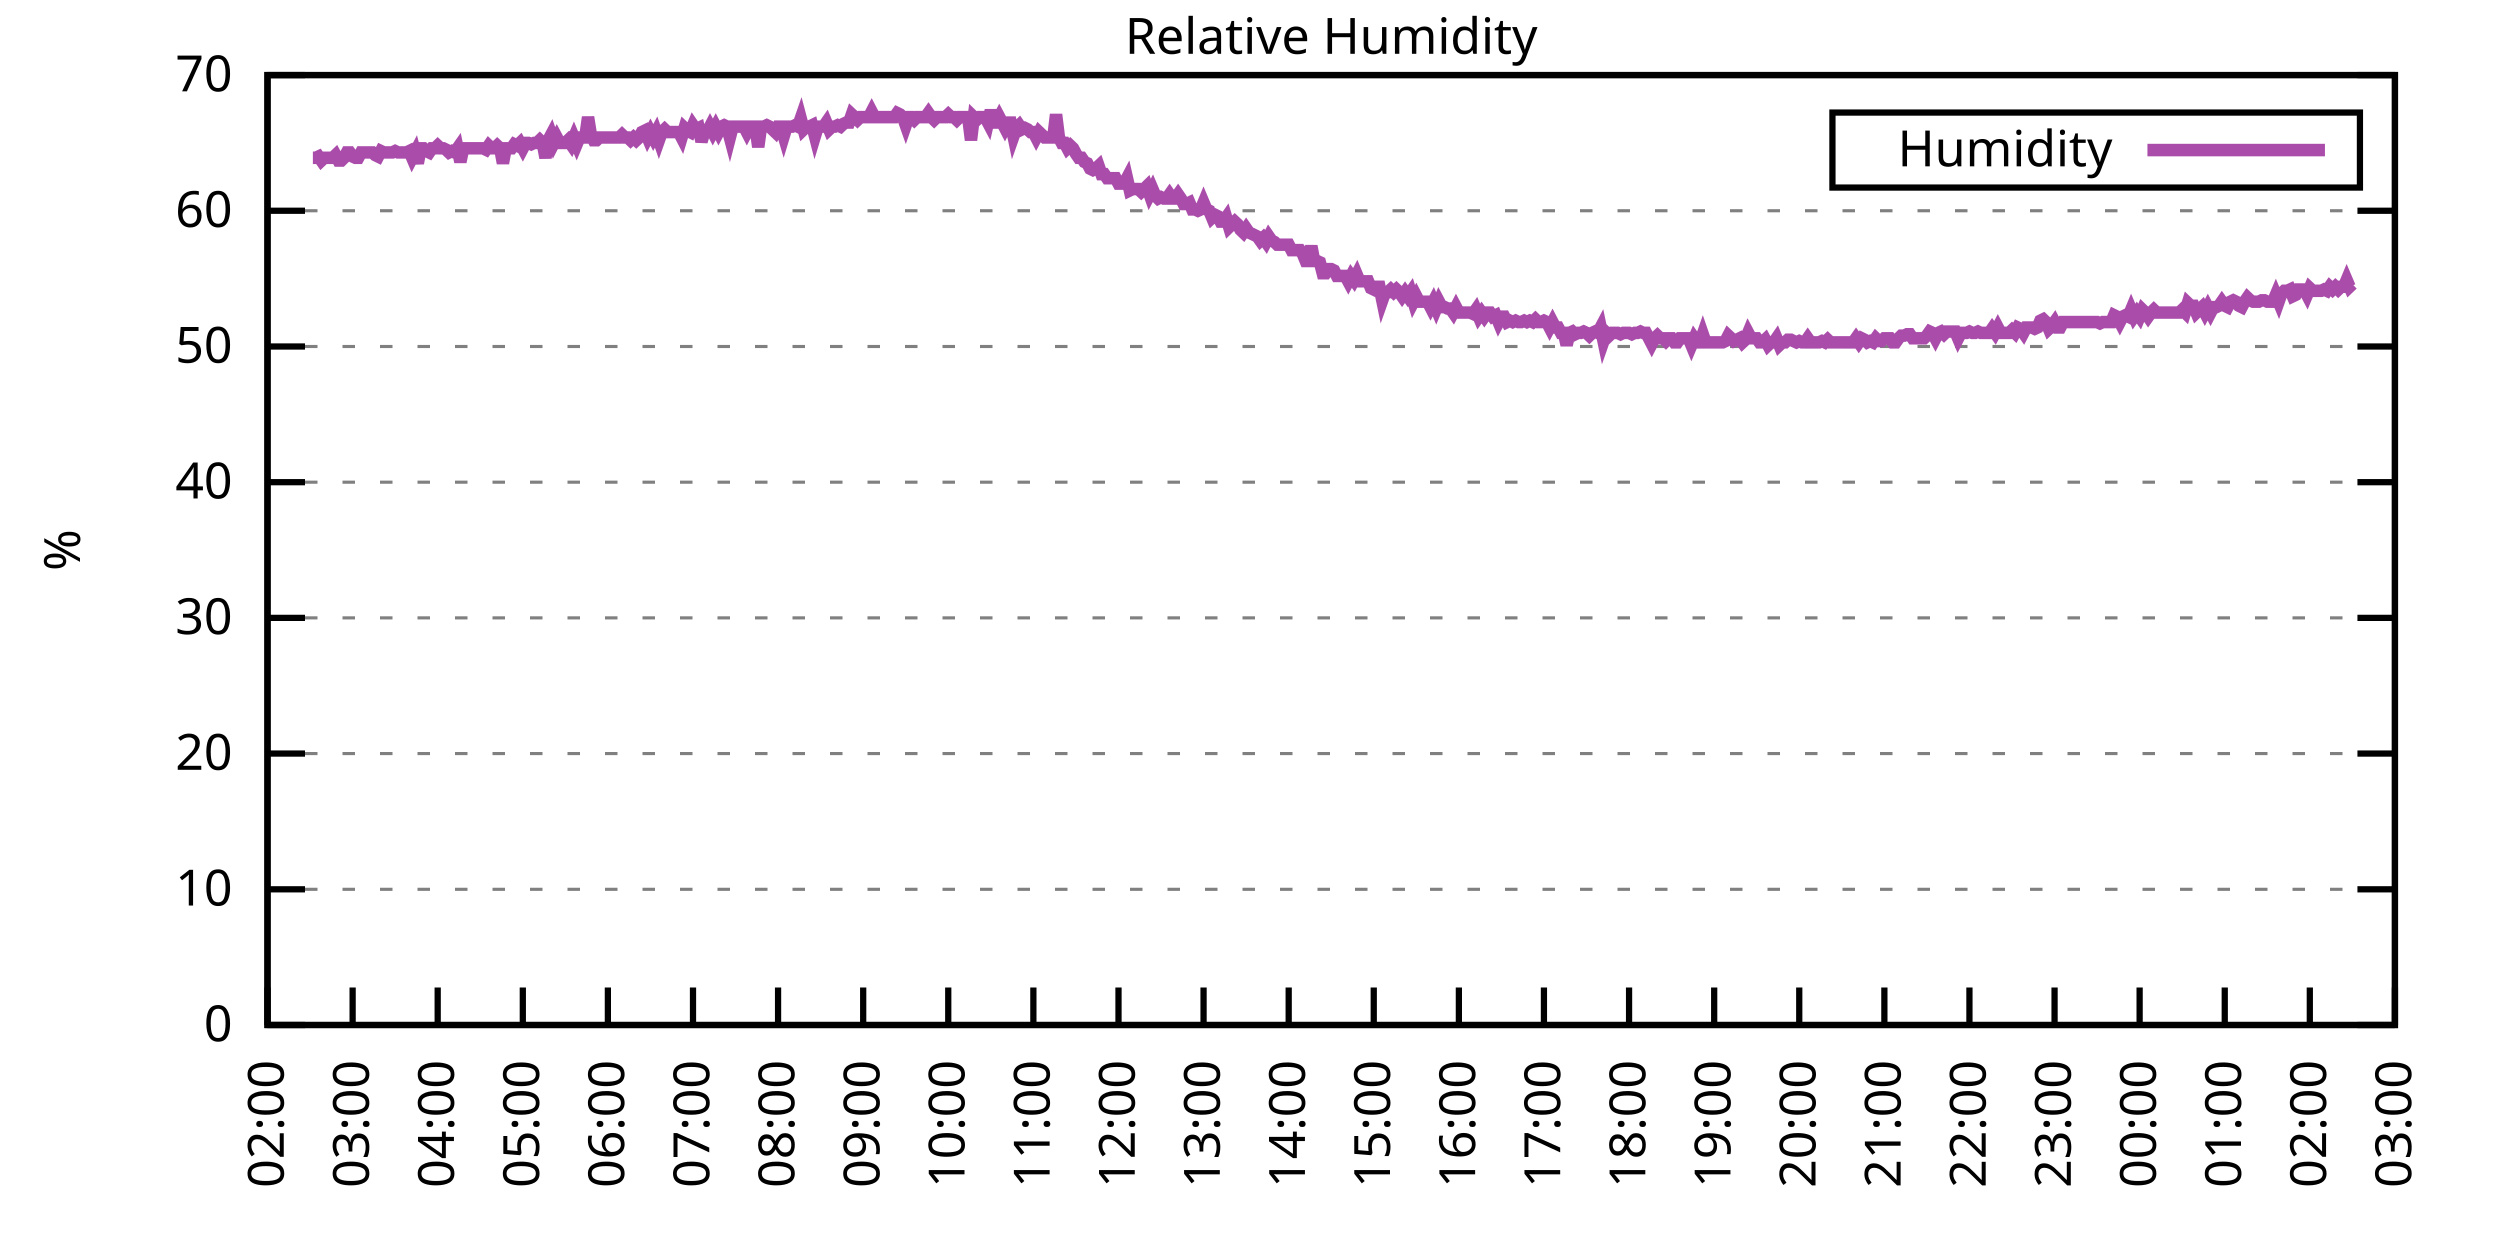
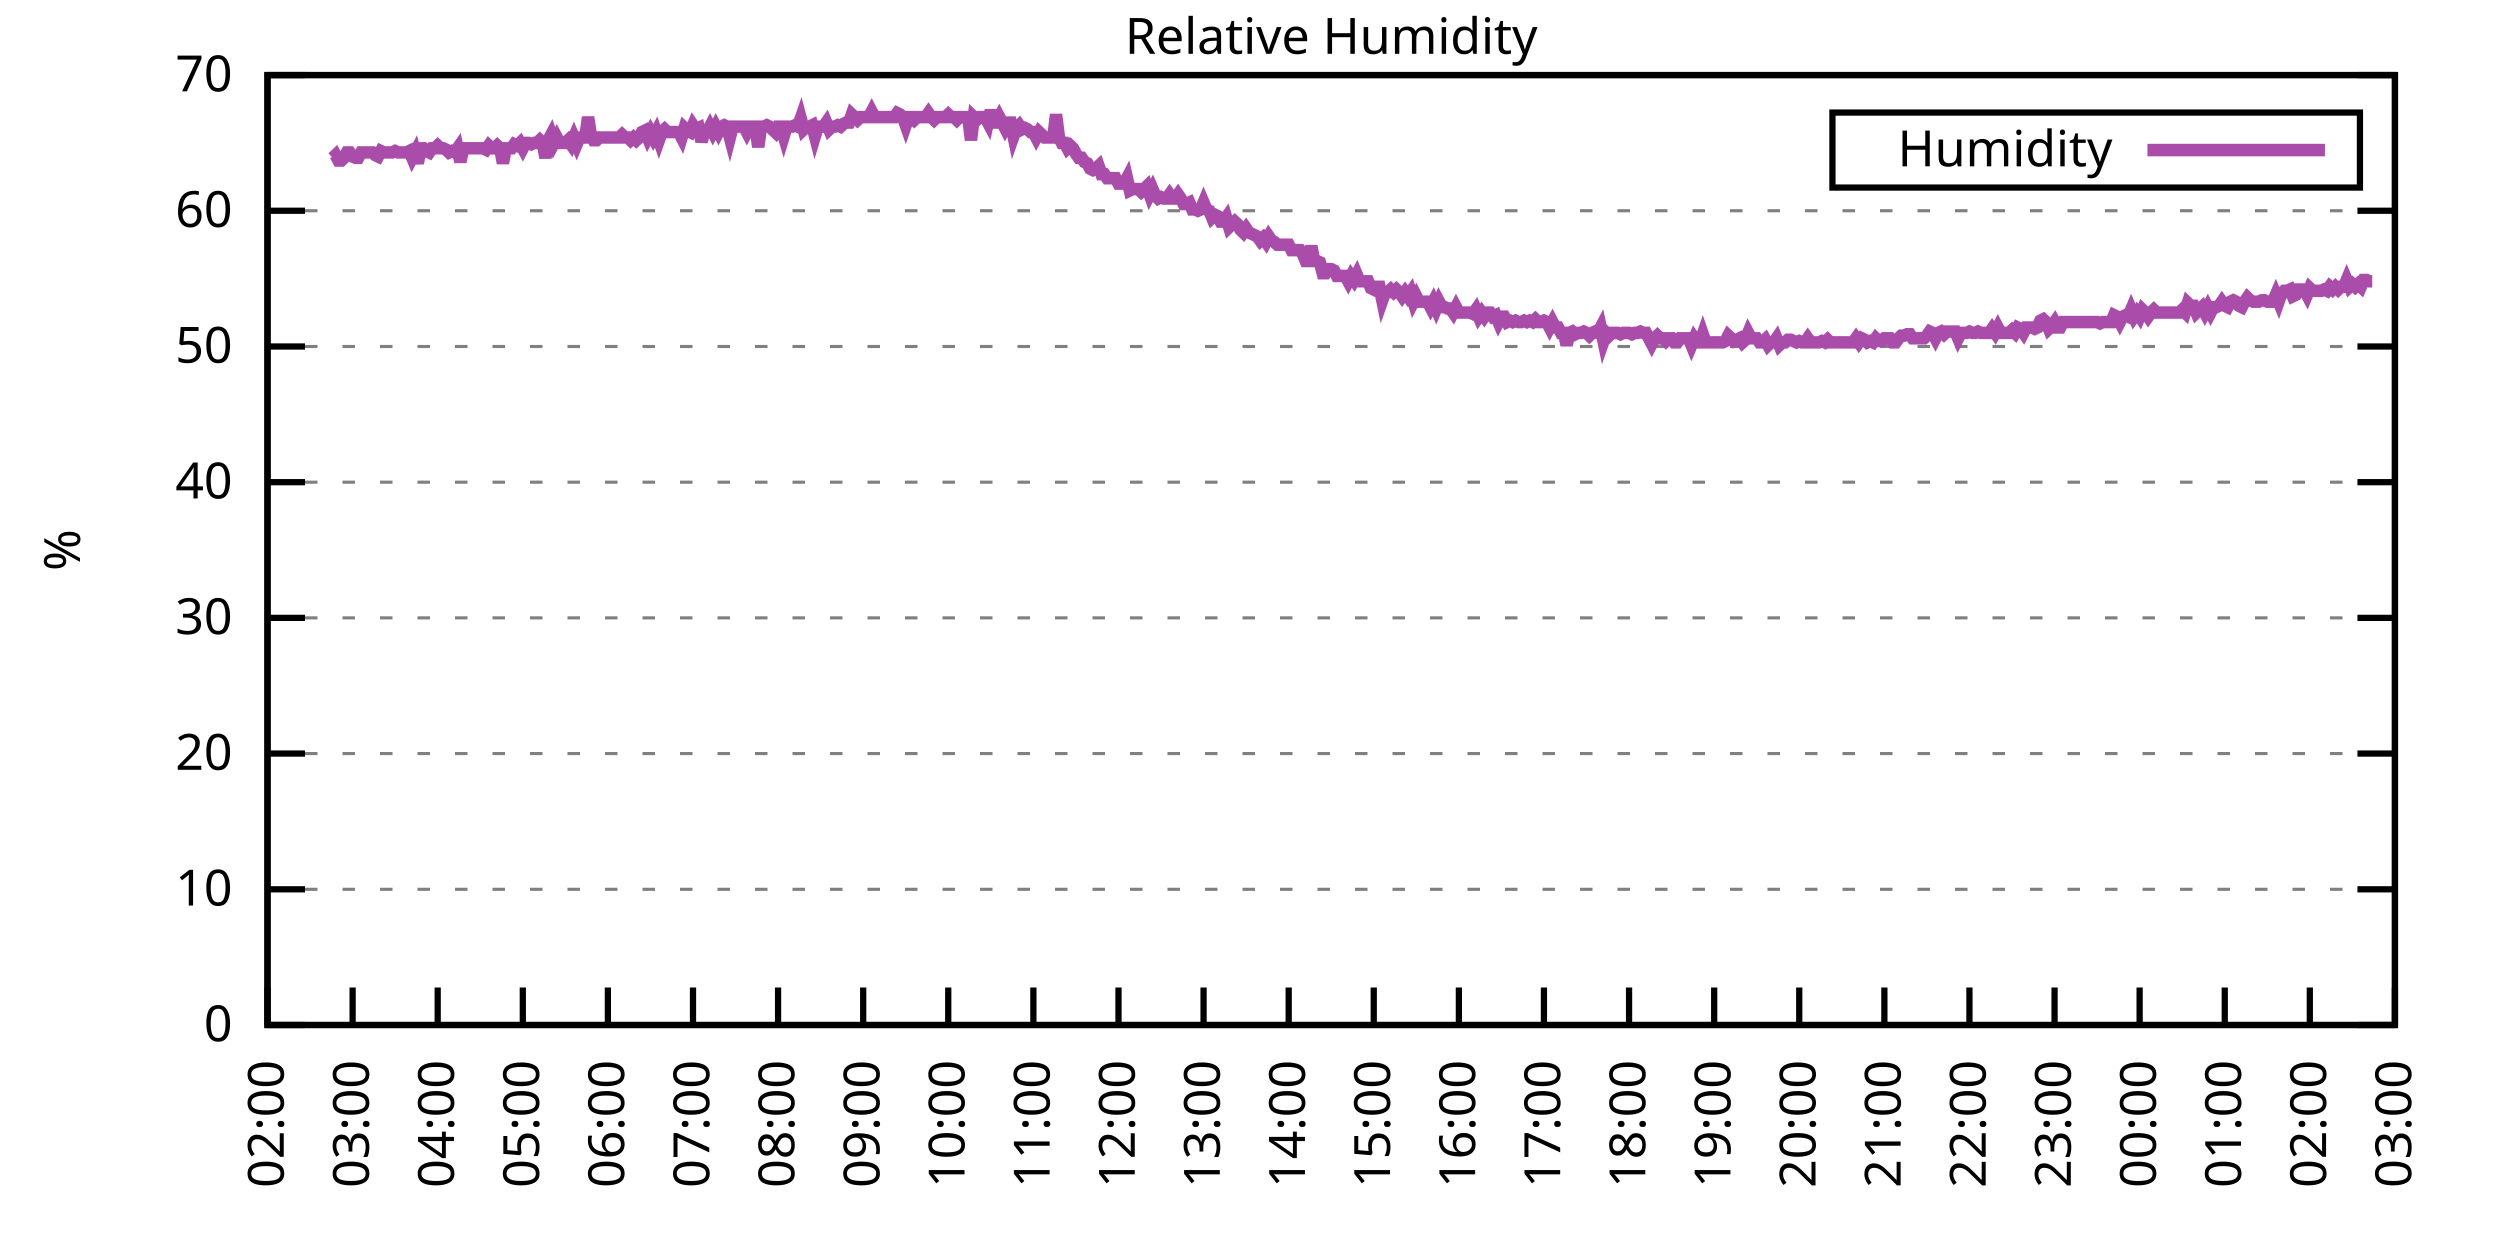
<svg xmlns="http://www.w3.org/2000/svg" xmlns:xlink="http://www.w3.org/1999/xlink" width="400" height="200" viewBox="0 0 400 200">
  <g id="gnuplot_canvas">
    <rect x="0" y="0" width="400" height="200" fill="none" />
    <defs>
      <circle id="gpDot" r="0.5" stroke-width="0.5" stroke="currentColor" />
      <path id="gpPt0" stroke-width="0.333" stroke="currentColor" d="M-1,0 h2 M0,-1 v2" />
      <path id="gpPt1" stroke-width="0.333" stroke="currentColor" d="M-1,-1 L1,1 M1,-1 L-1,1" />
      <path id="gpPt2" stroke-width="0.333" stroke="currentColor" d="M-1,0 L1,0 M0,-1 L0,1 M-1,-1 L1,1 M-1,1 L1,-1" />
      <rect id="gpPt3" stroke-width="0.333" stroke="currentColor" x="-1" y="-1" width="2" height="2" />
      <rect id="gpPt4" stroke-width="0.333" stroke="currentColor" fill="currentColor" x="-1" y="-1" width="2" height="2" />
      <circle id="gpPt5" stroke-width="0.333" stroke="currentColor" cx="0" cy="0" r="1" />
      <use xlink:href="#gpPt5" id="gpPt6" fill="currentColor" stroke="none" />
      <path id="gpPt7" stroke-width="0.333" stroke="currentColor" d="M0,-1.33 L-1.33,0.67 L1.33,0.67 z" />
      <use xlink:href="#gpPt7" id="gpPt8" fill="currentColor" stroke="none" />
      <use xlink:href="#gpPt7" id="gpPt9" stroke="currentColor" transform="rotate(180)" />
      <use xlink:href="#gpPt9" id="gpPt10" fill="currentColor" stroke="none" />
      <use xlink:href="#gpPt3" id="gpPt11" stroke="currentColor" transform="rotate(45)" />
      <use xlink:href="#gpPt11" id="gpPt12" fill="currentColor" stroke="none" />
      <path id="gpPt13" stroke-width="0.333" stroke="currentColor" d="M0,1.330 L1.265,0.411 L0.782,-1.067 L-0.782,-1.076 L-1.265,0.411 z" />
      <use xlink:href="#gpPt13" id="gpPt14" fill="currentColor" stroke="none" />
      <filter id="textbox" filterUnits="objectBoundingBox" x="0" y="0" height="1" width="1">
        <feFlood flood-color="white" flood-opacity="1" result="bgnd" />
        <feComposite in="SourceGraphic" in2="bgnd" operator="atop" />
      </filter>
      <filter id="greybox" filterUnits="objectBoundingBox" x="0" y="0" height="1" width="1">
        <feFlood flood-color="lightgrey" flood-opacity="1" result="grey" />
        <feComposite in="SourceGraphic" in2="grey" operator="atop" />
      </filter>
    </defs>
    <g fill="none" color="white" stroke="currentColor" stroke-width="1.00" stroke-linecap="butt" stroke-linejoin="miter">
</g>
    <g fill="none" color="black" stroke="currentColor" stroke-width="1.00" stroke-linecap="butt" stroke-linejoin="miter">
      <g stroke="none" shape-rendering="crispEdges">
        <polygon fill="rgb(255, 255, 255)" points="42.80,164.00 383.18,164.00 383.18,12.02 42.80,12.02 " />
      </g>
    </g>
    <g fill="none" color="black" stroke="currentColor" stroke-width="1.00" stroke-linecap="butt" stroke-linejoin="miter">
</g>
    <g fill="none" color="black" stroke="black" stroke-width="0.50" stroke-linecap="butt" stroke-linejoin="miter">
</g>
    <g fill="none" color="gray" stroke="currentColor" stroke-width="0.50" stroke-linecap="butt" stroke-linejoin="miter">
      <path stroke="gray" stroke-dasharray="2,4" class="gridline" d="M42.80,164.00 L383.19,164.00  " />
    </g>
    <g fill="none" color="gray" stroke="gray" stroke-width="1.00" stroke-linecap="butt" stroke-linejoin="miter">
</g>
    <g fill="none" color="black" stroke="currentColor" stroke-width="1.00" stroke-linecap="butt" stroke-linejoin="miter">
      <path stroke="black" d="M42.80,164.00 L48.80,164.00 M383.19,164.00 L377.19,164.00  " />
      <g transform="translate(37.20,166.60)" stroke="none" fill="black" font-family="Sans" font-size="8.00" text-anchor="end">
        <text>
          <tspan font-family="Sans"> 0</tspan>
        </text>
      </g>
    </g>
    <g fill="none" color="black" stroke="currentColor" stroke-width="1.00" stroke-linecap="butt" stroke-linejoin="miter">
</g>
    <g fill="none" color="black" stroke="black" stroke-width="0.50" stroke-linecap="butt" stroke-linejoin="miter">
</g>
    <g fill="none" color="gray" stroke="currentColor" stroke-width="0.50" stroke-linecap="butt" stroke-linejoin="miter">
      <path stroke="gray" stroke-dasharray="2,4" class="gridline" d="M42.80,142.29 L383.19,142.29  " />
    </g>
    <g fill="none" color="gray" stroke="gray" stroke-width="1.00" stroke-linecap="butt" stroke-linejoin="miter">
</g>
    <g fill="none" color="black" stroke="currentColor" stroke-width="1.00" stroke-linecap="butt" stroke-linejoin="miter">
      <path stroke="black" d="M42.80,142.29 L48.80,142.29 M383.19,142.29 L377.19,142.29  " />
      <g transform="translate(37.20,144.89)" stroke="none" fill="black" font-family="Sans" font-size="8.00" text-anchor="end">
        <text>
          <tspan font-family="Sans"> 10</tspan>
        </text>
      </g>
    </g>
    <g fill="none" color="black" stroke="currentColor" stroke-width="1.00" stroke-linecap="butt" stroke-linejoin="miter">
</g>
    <g fill="none" color="black" stroke="black" stroke-width="0.50" stroke-linecap="butt" stroke-linejoin="miter">
</g>
    <g fill="none" color="gray" stroke="currentColor" stroke-width="0.50" stroke-linecap="butt" stroke-linejoin="miter">
      <path stroke="gray" stroke-dasharray="2,4" class="gridline" d="M42.80,120.57 L383.19,120.57  " />
    </g>
    <g fill="none" color="gray" stroke="gray" stroke-width="1.00" stroke-linecap="butt" stroke-linejoin="miter">
</g>
    <g fill="none" color="black" stroke="currentColor" stroke-width="1.00" stroke-linecap="butt" stroke-linejoin="miter">
      <path stroke="black" d="M42.80,120.57 L48.80,120.57 M383.19,120.57 L377.19,120.57  " />
      <g transform="translate(37.20,123.17)" stroke="none" fill="black" font-family="Sans" font-size="8.00" text-anchor="end">
        <text>
          <tspan font-family="Sans"> 20</tspan>
        </text>
      </g>
    </g>
    <g fill="none" color="black" stroke="currentColor" stroke-width="1.00" stroke-linecap="butt" stroke-linejoin="miter">
</g>
    <g fill="none" color="black" stroke="black" stroke-width="0.50" stroke-linecap="butt" stroke-linejoin="miter">
</g>
    <g fill="none" color="gray" stroke="currentColor" stroke-width="0.50" stroke-linecap="butt" stroke-linejoin="miter">
      <path stroke="gray" stroke-dasharray="2,4" class="gridline" d="M42.80,98.86 L383.19,98.86  " />
    </g>
    <g fill="none" color="gray" stroke="gray" stroke-width="1.00" stroke-linecap="butt" stroke-linejoin="miter">
</g>
    <g fill="none" color="black" stroke="currentColor" stroke-width="1.00" stroke-linecap="butt" stroke-linejoin="miter">
      <path stroke="black" d="M42.80,98.86 L48.80,98.86 M383.19,98.86 L377.19,98.86  " />
      <g transform="translate(37.20,101.46)" stroke="none" fill="black" font-family="Sans" font-size="8.00" text-anchor="end">
        <text>
          <tspan font-family="Sans"> 30</tspan>
        </text>
      </g>
    </g>
    <g fill="none" color="black" stroke="currentColor" stroke-width="1.00" stroke-linecap="butt" stroke-linejoin="miter">
</g>
    <g fill="none" color="black" stroke="black" stroke-width="0.50" stroke-linecap="butt" stroke-linejoin="miter">
</g>
    <g fill="none" color="gray" stroke="currentColor" stroke-width="0.50" stroke-linecap="butt" stroke-linejoin="miter">
      <path stroke="gray" stroke-dasharray="2,4" class="gridline" d="M42.80,77.15 L383.19,77.15  " />
    </g>
    <g fill="none" color="gray" stroke="gray" stroke-width="1.00" stroke-linecap="butt" stroke-linejoin="miter">
</g>
    <g fill="none" color="black" stroke="currentColor" stroke-width="1.00" stroke-linecap="butt" stroke-linejoin="miter">
      <path stroke="black" d="M42.80,77.15 L48.80,77.15 M383.19,77.15 L377.19,77.15  " />
      <g transform="translate(37.20,79.75)" stroke="none" fill="black" font-family="Sans" font-size="8.00" text-anchor="end">
        <text>
          <tspan font-family="Sans"> 40</tspan>
        </text>
      </g>
    </g>
    <g fill="none" color="black" stroke="currentColor" stroke-width="1.00" stroke-linecap="butt" stroke-linejoin="miter">
</g>
    <g fill="none" color="black" stroke="black" stroke-width="0.50" stroke-linecap="butt" stroke-linejoin="miter">
</g>
    <g fill="none" color="gray" stroke="currentColor" stroke-width="0.50" stroke-linecap="butt" stroke-linejoin="miter">
      <path stroke="gray" stroke-dasharray="2,4" class="gridline" d="M42.80,55.44 L383.19,55.44  " />
    </g>
    <g fill="none" color="gray" stroke="gray" stroke-width="1.00" stroke-linecap="butt" stroke-linejoin="miter">
</g>
    <g fill="none" color="black" stroke="currentColor" stroke-width="1.00" stroke-linecap="butt" stroke-linejoin="miter">
      <path stroke="black" d="M42.80,55.44 L48.80,55.44 M383.19,55.44 L377.19,55.44  " />
      <g transform="translate(37.20,58.04)" stroke="none" fill="black" font-family="Sans" font-size="8.00" text-anchor="end">
        <text>
          <tspan font-family="Sans"> 50</tspan>
        </text>
      </g>
    </g>
    <g fill="none" color="black" stroke="currentColor" stroke-width="1.00" stroke-linecap="butt" stroke-linejoin="miter">
</g>
    <g fill="none" color="black" stroke="black" stroke-width="0.50" stroke-linecap="butt" stroke-linejoin="miter">
</g>
    <g fill="none" color="gray" stroke="currentColor" stroke-width="0.50" stroke-linecap="butt" stroke-linejoin="miter">
      <path stroke="gray" stroke-dasharray="2,4" class="gridline" d="M42.80,33.72 L383.19,33.72  " />
    </g>
    <g fill="none" color="gray" stroke="gray" stroke-width="1.00" stroke-linecap="butt" stroke-linejoin="miter">
</g>
    <g fill="none" color="black" stroke="currentColor" stroke-width="1.00" stroke-linecap="butt" stroke-linejoin="miter">
      <path stroke="black" d="M42.80,33.72 L48.80,33.72 M383.19,33.72 L377.19,33.72  " />
      <g transform="translate(37.20,36.32)" stroke="none" fill="black" font-family="Sans" font-size="8.00" text-anchor="end">
        <text>
          <tspan font-family="Sans"> 60</tspan>
        </text>
      </g>
    </g>
    <g fill="none" color="black" stroke="currentColor" stroke-width="1.00" stroke-linecap="butt" stroke-linejoin="miter">
</g>
    <g fill="none" color="black" stroke="black" stroke-width="0.50" stroke-linecap="butt" stroke-linejoin="miter">
</g>
    <g fill="none" color="gray" stroke="currentColor" stroke-width="0.50" stroke-linecap="butt" stroke-linejoin="miter">
      <path stroke="gray" stroke-dasharray="2,4" class="gridline" d="M42.80,12.01 L383.19,12.01  " />
    </g>
    <g fill="none" color="gray" stroke="gray" stroke-width="1.00" stroke-linecap="butt" stroke-linejoin="miter">
</g>
    <g fill="none" color="black" stroke="currentColor" stroke-width="1.00" stroke-linecap="butt" stroke-linejoin="miter">
      <path stroke="black" d="M42.80,12.01 L48.80,12.01 M383.19,12.01 L377.19,12.01  " />
      <g transform="translate(37.20,14.61)" stroke="none" fill="black" font-family="Sans" font-size="8.00" text-anchor="end">
        <text>
          <tspan font-family="Sans"> 70</tspan>
        </text>
      </g>
    </g>
    <g fill="none" color="black" stroke="currentColor" stroke-width="1.00" stroke-linecap="butt" stroke-linejoin="miter">
      <path stroke="black" d="M42.80,164.00 L42.80,158.00  " />
      <g transform="translate(45.40,169.60) rotate(270.00)" stroke="none" fill="black" font-family="Sans" font-size="8.00" text-anchor="end">
        <text>
          <tspan font-family="Sans">02:00</tspan>
        </text>
      </g>
    </g>
    <g fill="none" color="black" stroke="currentColor" stroke-width="1.00" stroke-linecap="butt" stroke-linejoin="miter">
      <path stroke="black" d="M56.42,164.00 L56.42,158.00  " />
      <g transform="translate(59.02,169.60) rotate(270.00)" stroke="none" fill="black" font-family="Sans" font-size="8.00" text-anchor="end">
        <text>
          <tspan font-family="Sans">03:00</tspan>
        </text>
      </g>
    </g>
    <g fill="none" color="black" stroke="currentColor" stroke-width="1.00" stroke-linecap="butt" stroke-linejoin="miter">
      <path stroke="black" d="M70.03,164.00 L70.03,158.00  " />
      <g transform="translate(72.63,169.60) rotate(270.00)" stroke="none" fill="black" font-family="Sans" font-size="8.00" text-anchor="end">
        <text>
          <tspan font-family="Sans">04:00</tspan>
        </text>
      </g>
    </g>
    <g fill="none" color="black" stroke="currentColor" stroke-width="1.00" stroke-linecap="butt" stroke-linejoin="miter">
      <path stroke="black" d="M83.65,164.00 L83.65,158.00  " />
      <g transform="translate(86.25,169.60) rotate(270.00)" stroke="none" fill="black" font-family="Sans" font-size="8.00" text-anchor="end">
        <text>
          <tspan font-family="Sans">05:00</tspan>
        </text>
      </g>
    </g>
    <g fill="none" color="black" stroke="currentColor" stroke-width="1.00" stroke-linecap="butt" stroke-linejoin="miter">
      <path stroke="black" d="M97.26,164.00 L97.26,158.00  " />
      <g transform="translate(99.86,169.60) rotate(270.00)" stroke="none" fill="black" font-family="Sans" font-size="8.00" text-anchor="end">
        <text>
          <tspan font-family="Sans">06:00</tspan>
        </text>
      </g>
    </g>
    <g fill="none" color="black" stroke="currentColor" stroke-width="1.00" stroke-linecap="butt" stroke-linejoin="miter">
      <path stroke="black" d="M110.88,164.00 L110.88,158.00  " />
      <g transform="translate(113.48,169.60) rotate(270.00)" stroke="none" fill="black" font-family="Sans" font-size="8.00" text-anchor="end">
        <text>
          <tspan font-family="Sans">07:00</tspan>
        </text>
      </g>
    </g>
    <g fill="none" color="black" stroke="currentColor" stroke-width="1.00" stroke-linecap="butt" stroke-linejoin="miter">
      <path stroke="black" d="M124.49,164.00 L124.49,158.00  " />
      <g transform="translate(127.09,169.60) rotate(270.00)" stroke="none" fill="black" font-family="Sans" font-size="8.00" text-anchor="end">
        <text>
          <tspan font-family="Sans">08:00</tspan>
        </text>
      </g>
    </g>
    <g fill="none" color="black" stroke="currentColor" stroke-width="1.00" stroke-linecap="butt" stroke-linejoin="miter">
      <path stroke="black" d="M138.11,164.00 L138.11,158.00  " />
      <g transform="translate(140.71,169.60) rotate(270.00)" stroke="none" fill="black" font-family="Sans" font-size="8.00" text-anchor="end">
        <text>
          <tspan font-family="Sans">09:00</tspan>
        </text>
      </g>
    </g>
    <g fill="none" color="black" stroke="currentColor" stroke-width="1.00" stroke-linecap="butt" stroke-linejoin="miter">
      <path stroke="black" d="M151.72,164.00 L151.72,158.00  " />
      <g transform="translate(154.32,169.60) rotate(270.00)" stroke="none" fill="black" font-family="Sans" font-size="8.00" text-anchor="end">
        <text>
          <tspan font-family="Sans">10:00</tspan>
        </text>
      </g>
    </g>
    <g fill="none" color="black" stroke="currentColor" stroke-width="1.00" stroke-linecap="butt" stroke-linejoin="miter">
      <path stroke="black" d="M165.34,164.00 L165.34,158.00  " />
      <g transform="translate(167.94,169.60) rotate(270.00)" stroke="none" fill="black" font-family="Sans" font-size="8.00" text-anchor="end">
        <text>
          <tspan font-family="Sans">11:00</tspan>
        </text>
      </g>
    </g>
    <g fill="none" color="black" stroke="currentColor" stroke-width="1.00" stroke-linecap="butt" stroke-linejoin="miter">
      <path stroke="black" d="M178.96,164.00 L178.96,158.00  " />
      <g transform="translate(181.56,169.60) rotate(270.00)" stroke="none" fill="black" font-family="Sans" font-size="8.00" text-anchor="end">
        <text>
          <tspan font-family="Sans">12:00</tspan>
        </text>
      </g>
    </g>
    <g fill="none" color="black" stroke="currentColor" stroke-width="1.00" stroke-linecap="butt" stroke-linejoin="miter">
      <path stroke="black" d="M192.57,164.00 L192.57,158.00  " />
      <g transform="translate(195.17,169.60) rotate(270.00)" stroke="none" fill="black" font-family="Sans" font-size="8.00" text-anchor="end">
        <text>
          <tspan font-family="Sans">13:00</tspan>
        </text>
      </g>
    </g>
    <g fill="none" color="black" stroke="currentColor" stroke-width="1.00" stroke-linecap="butt" stroke-linejoin="miter">
      <path stroke="black" d="M206.19,164.00 L206.19,158.00  " />
      <g transform="translate(208.79,169.60) rotate(270.00)" stroke="none" fill="black" font-family="Sans" font-size="8.00" text-anchor="end">
        <text>
          <tspan font-family="Sans">14:00</tspan>
        </text>
      </g>
    </g>
    <g fill="none" color="black" stroke="currentColor" stroke-width="1.00" stroke-linecap="butt" stroke-linejoin="miter">
      <path stroke="black" d="M219.80,164.00 L219.80,158.00  " />
      <g transform="translate(222.40,169.60) rotate(270.00)" stroke="none" fill="black" font-family="Sans" font-size="8.00" text-anchor="end">
        <text>
          <tspan font-family="Sans">15:00</tspan>
        </text>
      </g>
    </g>
    <g fill="none" color="black" stroke="currentColor" stroke-width="1.00" stroke-linecap="butt" stroke-linejoin="miter">
      <path stroke="black" d="M233.42,164.00 L233.42,158.00  " />
      <g transform="translate(236.02,169.60) rotate(270.00)" stroke="none" fill="black" font-family="Sans" font-size="8.00" text-anchor="end">
        <text>
          <tspan font-family="Sans">16:00</tspan>
        </text>
      </g>
    </g>
    <g fill="none" color="black" stroke="currentColor" stroke-width="1.00" stroke-linecap="butt" stroke-linejoin="miter">
      <path stroke="black" d="M247.03,164.00 L247.03,158.00  " />
      <g transform="translate(249.63,169.60) rotate(270.00)" stroke="none" fill="black" font-family="Sans" font-size="8.00" text-anchor="end">
        <text>
          <tspan font-family="Sans">17:00</tspan>
        </text>
      </g>
    </g>
    <g fill="none" color="black" stroke="currentColor" stroke-width="1.00" stroke-linecap="butt" stroke-linejoin="miter">
      <path stroke="black" d="M260.65,164.00 L260.65,158.00  " />
      <g transform="translate(263.25,169.60) rotate(270.00)" stroke="none" fill="black" font-family="Sans" font-size="8.00" text-anchor="end">
        <text>
          <tspan font-family="Sans">18:00</tspan>
        </text>
      </g>
    </g>
    <g fill="none" color="black" stroke="currentColor" stroke-width="1.00" stroke-linecap="butt" stroke-linejoin="miter">
      <path stroke="black" d="M274.27,164.00 L274.27,158.00  " />
      <g transform="translate(276.87,169.60) rotate(270.00)" stroke="none" fill="black" font-family="Sans" font-size="8.00" text-anchor="end">
        <text>
          <tspan font-family="Sans">19:00</tspan>
        </text>
      </g>
    </g>
    <g fill="none" color="black" stroke="currentColor" stroke-width="1.00" stroke-linecap="butt" stroke-linejoin="miter">
      <path stroke="black" d="M287.88,164.00 L287.88,158.00  " />
      <g transform="translate(290.48,169.60) rotate(270.00)" stroke="none" fill="black" font-family="Sans" font-size="8.00" text-anchor="end">
        <text>
          <tspan font-family="Sans">20:00</tspan>
        </text>
      </g>
    </g>
    <g fill="none" color="black" stroke="currentColor" stroke-width="1.00" stroke-linecap="butt" stroke-linejoin="miter">
      <path stroke="black" d="M301.50,164.00 L301.50,158.00  " />
      <g transform="translate(304.10,169.60) rotate(270.00)" stroke="none" fill="black" font-family="Sans" font-size="8.00" text-anchor="end">
        <text>
          <tspan font-family="Sans">21:00</tspan>
        </text>
      </g>
    </g>
    <g fill="none" color="black" stroke="currentColor" stroke-width="1.00" stroke-linecap="butt" stroke-linejoin="miter">
      <path stroke="black" d="M315.11,164.00 L315.11,158.00  " />
      <g transform="translate(317.71,169.60) rotate(270.00)" stroke="none" fill="black" font-family="Sans" font-size="8.00" text-anchor="end">
        <text>
          <tspan font-family="Sans">22:00</tspan>
        </text>
      </g>
    </g>
    <g fill="none" color="black" stroke="currentColor" stroke-width="1.00" stroke-linecap="butt" stroke-linejoin="miter">
      <path stroke="black" d="M328.73,164.00 L328.73,158.00  " />
      <g transform="translate(331.33,169.60) rotate(270.00)" stroke="none" fill="black" font-family="Sans" font-size="8.00" text-anchor="end">
        <text>
          <tspan font-family="Sans">23:00</tspan>
        </text>
      </g>
    </g>
    <g fill="none" color="black" stroke="currentColor" stroke-width="1.00" stroke-linecap="butt" stroke-linejoin="miter">
      <path stroke="black" d="M342.34,164.00 L342.34,158.00  " />
      <g transform="translate(344.94,169.60) rotate(270.00)" stroke="none" fill="black" font-family="Sans" font-size="8.00" text-anchor="end">
        <text>
          <tspan font-family="Sans">00:00</tspan>
        </text>
      </g>
    </g>
    <g fill="none" color="black" stroke="currentColor" stroke-width="1.00" stroke-linecap="butt" stroke-linejoin="miter">
      <path stroke="black" d="M355.96,164.00 L355.96,158.00  " />
      <g transform="translate(358.56,169.60) rotate(270.00)" stroke="none" fill="black" font-family="Sans" font-size="8.00" text-anchor="end">
        <text>
          <tspan font-family="Sans">01:00</tspan>
        </text>
      </g>
    </g>
    <g fill="none" color="black" stroke="currentColor" stroke-width="1.00" stroke-linecap="butt" stroke-linejoin="miter">
      <path stroke="black" d="M369.57,164.00 L369.57,158.00  " />
      <g transform="translate(372.17,169.60) rotate(270.00)" stroke="none" fill="black" font-family="Sans" font-size="8.00" text-anchor="end">
        <text>
          <tspan font-family="Sans">02:00</tspan>
        </text>
      </g>
    </g>
    <g fill="none" color="black" stroke="currentColor" stroke-width="1.00" stroke-linecap="butt" stroke-linejoin="miter">
      <path stroke="black" d="M383.19,164.00 L383.19,158.00  " />
      <g transform="translate(385.79,169.60) rotate(270.00)" stroke="none" fill="black" font-family="Sans" font-size="8.00" text-anchor="end">
        <text>
          <tspan font-family="Sans">03:00</tspan>
        </text>
      </g>
    </g>
    <g fill="none" color="black" stroke="currentColor" stroke-width="1.00" stroke-linecap="butt" stroke-linejoin="miter">
</g>
    <g fill="none" color="black" stroke="currentColor" stroke-width="1.00" stroke-linecap="butt" stroke-linejoin="miter">
      <path stroke="black" d="M42.80,12.01 L42.80,164.00 L383.19,164.00 L383.19,12.01 L42.80,12.01 Z  " />
    </g>
    <g fill="none" color="black" stroke="currentColor" stroke-width="1.00" stroke-linecap="butt" stroke-linejoin="miter">
</g>
    <g fill="none" color="black" stroke="currentColor" stroke-width="1.00" stroke-linecap="butt" stroke-linejoin="miter">
      <path stroke="black" d="M293.19,30.01 L293.19,18.01 L377.59,18.01 L377.59,30.01 L293.19,30.01 Z  " />
    </g>
    <g id="Relative_Humidity_plot_1">
      <g fill="none" color="white" stroke="black" stroke-width="2.00" stroke-linecap="butt" stroke-linejoin="miter">
</g>
      <g fill="none" color="black" stroke="currentColor" stroke-width="2.00" stroke-linecap="butt" stroke-linejoin="miter">
        <g transform="translate(337.99,26.61)" stroke="none" fill="black" font-family="Sans" font-size="8.00" text-anchor="end">
          <text>
            <tspan font-family="Sans">Humidity</tspan>
          </text>
        </g>
      </g>
      <g fill="none" color="black" stroke="currentColor" stroke-width="2.00" stroke-linecap="butt" stroke-linejoin="miter">
-         <path stroke="rgb(170,  76, 170)" d="M343.59,24.01 L371.99,24.01 M50.06,25.25 L50.52,25.25 L50.97,25.04 L51.42,25.69 L51.88,25.25 L52.33,25.25   L52.78,25.25 L53.24,25.25 L53.69,24.82 L54.15,25.69 L54.60,25.69 L55.05,25.25 L55.51,24.39 L55.96,24.39   L56.42,25.04 L56.87,25.25 L57.32,25.25 L57.78,24.39 L58.23,24.39 L58.68,24.39 L59.14,24.39 L59.59,24.39   L60.05,24.82 L60.50,25.04 L60.95,24.17 L61.41,24.39 L61.86,24.39 L62.32,24.39 L62.77,24.39 L63.22,24.17   L63.68,24.39 L64.13,24.39 L64.58,24.39 L65.04,24.39 L65.49,24.17 L65.95,25.25 L66.40,24.39 L66.85,26.12   L67.31,23.73 L67.76,23.73 L68.22,24.17 L68.67,24.39 L69.12,23.73 L69.58,23.73 L70.03,23.30 L70.49,23.73   L70.94,23.73 L71.39,23.95 L71.85,24.39 L72.30,24.17 L72.75,24.39 L73.21,23.73 L73.66,25.91 L74.12,23.73   L74.57,23.73 L75.02,23.73 L75.48,23.73 L75.93,23.73 L76.39,23.73 L76.84,23.73 L77.29,23.73 L77.75,23.95   L78.20,23.30 L78.65,23.73 L79.11,23.73 L79.56,23.30 L80.02,23.73 L80.47,26.12 L80.92,23.73 L81.38,23.73   L81.83,23.73 L82.29,23.08 L82.74,23.30 L83.19,22.87 L83.65,23.73 L84.10,22.87 L84.55,22.87 L85.01,23.08   L85.46,22.87 L85.92,22.87 L86.37,22.43 L86.82,22.87 L87.28,25.25 L87.73,22.43 L88.19,21.56 L88.64,22.87   L89.09,22.00 L89.55,22.87 L90.00,22.87 L90.45,22.87 L90.91,22.43 L91.36,23.08 L91.82,22.00 L92.27,23.08   L92.72,22.00 L93.18,22.00 L93.63,22.00 L94.09,18.74 L94.54,21.56 L94.99,22.43 L95.45,22.43 L95.90,22.00   L96.35,22.00 L96.81,22.00 L97.26,22.00 L97.72,22.00 L98.17,22.00 L98.62,22.00 L99.08,22.00 L99.53,21.56   L99.99,22.00 L100.44,22.00 L100.89,22.43 L101.35,22.00 L101.80,22.43 L102.25,22.00 L102.71,21.13 L103.16,20.91   L103.62,22.00 L104.07,21.13 L104.52,22.00 L104.98,21.13 L105.43,22.43 L105.89,21.13 L106.34,20.70 L106.79,21.13   L107.25,21.13 L107.70,21.13 L108.15,21.13 L108.61,21.13 L109.06,22.00 L109.52,20.48 L109.97,20.91 L110.42,21.13   L110.88,20.04 L111.33,20.70 L111.79,20.48 L112.24,22.65 L112.69,21.13 L113.15,21.13 L113.60,20.26 L114.05,21.13   L114.51,20.26 L114.96,21.13 L115.42,20.26 L115.87,20.04 L116.32,20.26 L116.78,22.00 L117.23,20.26 L117.69,20.26   L118.14,20.26 L118.59,20.26 L119.05,20.26 L119.50,21.13 L119.96,20.26 L120.41,20.26 L120.86,20.26 L121.32,23.52   L121.77,20.26 L122.22,20.26 L122.68,20.04 L123.13,20.26 L123.59,20.70 L124.04,21.13 L124.49,20.26 L124.95,20.26   L125.40,21.78 L125.86,20.26 L126.31,20.26 L126.76,20.26 L127.22,20.04 L127.67,20.26 L128.12,18.96 L128.58,20.70   L129.03,20.26 L129.49,20.26 L129.94,20.04 L130.39,21.78 L130.85,20.26 L131.30,20.26 L131.76,20.26 L132.21,19.61   L132.66,20.70 L133.12,20.26 L133.57,20.26 L134.02,20.04 L134.48,20.26 L134.93,19.83 L135.39,19.61 L135.84,19.61   L136.29,18.31 L136.75,18.74 L137.20,19.18 L137.66,18.74 L138.11,18.74 L138.56,18.74 L139.02,18.74 L139.47,17.87   L139.92,18.74 L140.38,18.74 L140.83,18.74 L141.29,18.74 L141.74,18.74 L142.19,18.74 L142.65,18.74 L143.10,18.74   L143.56,18.09 L144.01,18.31 L144.46,18.74 L144.92,20.04 L145.37,18.74 L145.82,18.74 L146.28,19.18 L146.73,18.74   L147.19,18.74 L147.64,18.74 L148.09,18.74 L148.55,18.09 L149.00,18.74 L149.46,19.18 L149.91,18.74 L150.36,18.74   L150.82,18.74 L151.27,18.74 L151.72,18.31 L152.18,18.74 L152.63,18.74 L153.09,19.18 L153.54,18.74 L153.99,18.74   L154.45,18.74 L154.90,18.74 L155.36,22.43 L155.81,18.74 L156.26,19.18 L156.72,18.74 L157.17,18.74 L157.62,18.74   L158.08,19.61 L158.53,17.66 L158.99,19.61 L159.44,19.61 L159.89,18.74 L160.35,19.61 L160.80,20.48 L161.26,19.61   L161.71,19.61 L162.16,21.78 L162.62,20.48 L163.07,20.04 L163.52,20.70 L163.98,20.48 L164.43,20.70 L164.89,21.13   L165.34,21.13 L165.79,22.00 L166.25,21.13 L166.70,21.56 L167.16,22.00 L167.61,22.00 L168.06,22.00 L168.52,22.00   L168.97,18.31 L169.43,22.00 L169.88,22.87 L170.33,22.87 L170.79,23.73 L171.24,23.30 L171.69,23.73 L172.15,24.60   L172.60,25.25 L173.06,25.25 L173.51,25.91 L173.96,26.12 L174.42,26.99 L174.87,27.21 L175.33,26.99 L175.78,26.56   L176.23,27.86 L176.69,27.86 L177.14,28.51 L177.59,28.51 L178.05,28.51 L178.50,28.51 L178.96,29.38 L179.41,29.38   L179.86,29.38 L180.32,28.51 L180.77,30.47 L181.23,30.25 L181.68,30.25 L182.13,30.25 L182.59,30.68 L183.04,30.25   L183.49,29.81 L183.95,31.12 L184.40,30.25 L184.86,31.33 L185.31,31.77 L185.76,31.55 L186.22,31.77 L186.67,31.77   L187.13,31.12 L187.58,31.77 L188.03,31.77 L188.49,31.12 L188.94,31.77 L189.39,32.64 L189.85,32.64 L190.30,32.42   L190.76,33.51 L191.21,33.51 L191.66,33.72 L192.12,33.51 L192.57,32.42 L193.03,33.51 L193.48,33.72 L193.93,34.81   L194.39,34.37 L194.84,34.59 L195.29,35.46 L195.75,35.46 L196.20,34.81 L196.66,36.33 L197.11,35.89 L197.56,35.46   L198.02,35.89 L198.47,36.76 L198.93,37.20 L199.38,36.55 L199.83,37.20 L200.29,37.41 L200.74,37.63 L201.19,37.85   L201.65,38.50 L202.10,38.07 L202.56,38.72 L203.01,37.85 L203.46,38.50 L203.92,38.72 L204.37,39.15 L204.83,39.15   L205.28,39.15 L205.73,39.15 L206.19,39.15 L206.64,40.02 L207.09,40.02 L207.55,40.02 L208.00,40.02 L208.46,40.67   L208.91,41.76 L209.36,41.76 L209.82,39.37 L210.27,41.76 L210.73,41.76 L211.18,41.97 L211.63,43.71 L212.09,43.71   L212.54,43.06 L213.00,43.06 L213.45,43.28 L213.90,44.15 L214.36,44.15 L214.81,44.15 L215.26,44.15 L215.72,45.01   L216.17,44.15 L216.63,44.80 L217.08,43.93 L217.53,45.01 L217.99,45.01 L218.44,45.01 L218.90,45.01 L219.35,46.10   L219.80,46.32 L220.26,45.88 L220.71,45.88 L221.16,48.05 L221.62,46.75 L222.07,46.75 L222.53,46.32 L222.98,46.75   L223.43,46.32 L223.89,46.75 L224.34,47.40 L224.80,46.75 L225.25,47.40 L225.70,46.75 L226.16,48.27 L226.61,47.40   L227.06,48.27 L227.52,48.27 L227.97,48.27 L228.43,48.27 L228.88,49.14 L229.33,48.27 L229.79,49.36 L230.24,48.27   L230.70,49.14 L231.15,49.14 L231.60,49.36 L232.06,49.36 L232.51,50.01 L232.96,49.14 L233.42,50.01 L233.87,50.01   L234.33,50.01 L234.78,50.01 L235.23,50.01 L235.69,50.22 L236.14,49.57 L236.60,50.66 L237.05,50.01 L237.50,50.66   L237.96,50.01 L238.41,50.01 L238.86,50.66 L239.32,50.44 L239.77,51.53 L240.23,50.66 L240.68,50.66 L241.13,51.53   L241.59,51.31 L242.04,51.53 L242.50,51.31 L242.95,51.53 L243.40,51.53 L243.86,51.31 L244.31,51.53 L244.76,51.31   L245.22,51.53 L245.67,51.09 L246.13,51.53 L246.58,51.53 L247.03,51.31 L247.49,51.53 L247.94,52.40 L248.40,51.53   L248.85,52.40 L249.30,52.40 L249.76,53.26 L250.21,53.26 L250.66,55.22 L251.12,53.26 L251.57,53.05 L252.03,53.48   L252.48,53.26 L252.93,53.26 L253.39,53.05 L253.84,53.26 L254.30,53.70 L254.75,53.26 L255.20,53.05 L255.66,53.26   L256.11,52.40 L256.56,54.57 L257.02,53.26 L257.47,53.70 L257.93,53.26 L258.38,53.26 L258.83,53.26 L259.29,53.48   L259.74,53.26 L260.20,53.26 L260.65,53.26 L261.10,53.48 L261.56,53.26 L262.01,53.26 L262.47,53.05 L262.92,53.26   L263.37,53.26 L263.83,54.13 L264.28,55.00 L264.73,54.13 L265.19,53.70 L265.64,54.13 L266.10,54.13 L266.55,54.57   L267.00,54.13 L267.46,54.13 L267.91,54.78 L268.37,54.78 L268.82,54.13 L269.27,54.13 L269.73,54.13 L270.18,54.13   L270.63,55.22 L271.09,54.13 L271.54,54.78 L272.00,54.78 L272.45,53.48 L272.90,54.78 L273.36,54.78 L273.81,54.78   L274.27,54.78 L274.72,54.78 L275.17,54.78 L275.63,54.78 L276.08,54.57 L276.53,53.70 L276.99,54.13 L277.44,54.57   L277.90,54.35 L278.35,54.13 L278.80,54.78 L279.26,54.35 L279.71,53.26 L280.17,54.13 L280.62,54.13 L281.07,54.13   L281.53,54.78 L281.98,54.78 L282.43,54.35 L282.89,55.22 L283.34,54.78 L283.80,54.78 L284.25,54.13 L284.70,55.22   L285.16,54.78 L285.61,54.78 L286.07,54.35 L286.52,54.35 L286.97,54.57 L287.43,54.78 L287.88,54.57 L288.33,54.78   L288.79,54.78 L289.24,54.13 L289.70,54.78 L290.15,54.78 L290.60,54.78 L291.06,54.78 L291.51,54.57 L291.97,54.78   L292.42,54.35 L292.87,54.78 L293.33,54.78 L293.78,54.78 L294.23,54.78 L294.69,54.78 L295.14,54.78 L295.60,54.78   L296.05,54.78 L296.50,54.78 L296.96,54.13 L297.41,54.78 L297.87,54.13 L298.32,54.35 L298.77,54.78 L299.23,54.57   L299.68,54.78 L300.13,54.13 L300.59,54.57 L301.04,54.57 L301.50,54.13 L301.95,54.13 L302.40,54.13 L302.86,54.78   L303.31,54.78 L303.77,54.13 L304.22,53.70 L304.67,53.70 L305.13,53.48 L305.58,53.48 L306.03,54.13 L306.49,54.13   L306.94,54.13 L307.40,54.13 L307.85,54.13 L308.30,53.70 L308.76,53.05 L309.21,53.26 L309.67,54.13 L310.12,53.26   L310.57,53.05 L311.03,53.48 L311.48,53.05 L311.94,53.05 L312.39,53.05 L312.84,53.05 L313.30,54.13 L313.75,53.26   L314.20,53.26 L314.66,53.26 L315.11,53.05 L315.57,53.26 L316.02,53.26 L316.47,53.05 L316.93,53.26 L317.38,53.26   L317.84,53.26 L318.29,53.26 L318.74,52.61 L319.20,53.26 L319.65,52.40 L320.10,53.26 L320.56,53.26 L321.01,53.26   L321.47,53.26 L321.92,52.83 L322.37,53.26 L322.83,52.40 L323.28,52.61 L323.74,53.26 L324.19,52.40 L324.64,52.40   L325.10,52.40 L325.55,52.61 L326.00,52.40 L326.46,51.31 L326.91,51.09 L327.37,51.53 L327.82,52.61 L328.27,52.18   L328.73,51.53 L329.18,52.40 L329.64,52.40 L330.09,51.53 L330.54,51.53 L331.00,51.53 L331.45,51.53 L331.90,51.53   L332.36,51.53 L332.81,51.53 L333.27,51.53 L333.72,51.53 L334.17,51.53 L334.63,51.53 L335.08,51.53 L335.54,51.53   L335.99,51.74 L336.44,51.53 L336.90,51.53 L337.35,51.53 L337.80,51.53 L338.26,50.44 L338.71,50.66 L339.17,51.53   L339.62,50.66 L340.07,50.44 L340.53,50.66 L340.98,49.57 L341.44,50.66 L341.89,50.01 L342.34,50.66 L342.80,49.57   L343.25,50.01 L343.70,50.66 L344.16,50.01 L344.61,49.57 L345.07,50.01 L345.52,50.01 L345.97,50.01 L346.43,50.01   L346.88,50.01 L347.34,50.01 L347.79,50.01 L348.24,50.01 L348.70,50.01 L349.15,49.57 L349.60,50.01 L350.06,48.49   L350.51,48.92 L350.97,48.92 L351.42,50.01 L351.87,49.57 L352.33,49.14 L352.78,50.01 L353.24,49.14 L353.69,50.01   L354.14,49.14 L354.60,49.14 L355.05,48.92 L355.50,48.27 L355.96,48.92 L356.41,49.14 L356.87,48.27 L357.32,48.05   L357.77,48.27 L358.23,48.92 L358.68,49.14 L359.14,48.27 L359.59,47.62 L360.04,48.05 L360.50,48.27 L360.95,48.27   L361.41,48.27 L361.86,48.05 L362.31,48.05 L362.77,48.27 L363.22,48.27 L363.67,48.27 L364.13,47.18 L364.58,48.27   L365.04,46.97 L365.49,46.53 L365.94,46.53 L366.40,46.32 L366.85,47.40 L367.31,47.18 L367.76,46.32 L368.21,46.32   L368.67,46.32 L369.12,47.18 L369.57,46.10 L370.03,46.53 L370.48,46.53 L370.94,46.53 L371.39,46.53 L371.84,46.32   L372.30,46.53 L372.75,45.88 L373.21,46.32 L373.66,45.88 L374.11,46.32 L374.57,45.88 L375.02,45.88 L375.47,44.80   L375.93,45.88 L376.38,45.45  " />
+         <path stroke="rgb(170,  76, 170)" d="M343.59,24.01 L371.99,24.01 M53.24,25.25 L53.69,24.82 L54.15,25.69 L54.60,25.69 L55.05,25.25 L55.51,24.39   L55.96,24.39 L56.42,25.04 L56.87,25.25 L57.32,25.25 L57.78,24.39 L58.23,24.39 L58.68,24.39 L59.14,24.39   L59.59,24.39 L60.05,24.82 L60.50,25.04 L60.95,24.17 L61.41,24.39 L61.86,24.39 L62.32,24.39 L62.77,24.39   L63.22,24.17 L63.68,24.39 L64.13,24.39 L64.58,24.39 L65.04,24.39 L65.49,24.17 L65.95,25.25 L66.40,24.39   L66.85,26.12 L67.31,23.73 L67.76,23.73 L68.22,24.17 L68.67,24.39 L69.12,23.73 L69.58,23.73 L70.03,23.30   L70.49,23.73 L70.94,23.73 L71.39,23.95 L71.85,24.39 L72.30,24.17 L72.75,24.39 L73.21,23.73 L73.66,25.91   L74.12,23.73 L74.57,23.73 L75.02,23.73 L75.48,23.73 L75.93,23.73 L76.39,23.73 L76.84,23.73 L77.29,23.73   L77.75,23.95 L78.20,23.30 L78.65,23.73 L79.11,23.73 L79.56,23.30 L80.02,23.73 L80.47,26.12 L80.92,23.73   L81.38,23.73 L81.83,23.73 L82.29,23.08 L82.74,23.30 L83.19,22.87 L83.65,23.73 L84.10,22.87 L84.55,22.87   L85.01,23.08 L85.46,22.87 L85.92,22.87 L86.37,22.43 L86.82,22.87 L87.28,25.25 L87.73,22.43 L88.19,21.56   L88.64,22.87 L89.09,22.00 L89.55,22.87 L90.00,22.87 L90.45,22.87 L90.91,22.43 L91.36,23.08 L91.82,22.00   L92.27,23.08 L92.72,22.00 L93.18,22.00 L93.63,22.00 L94.09,18.74 L94.54,21.56 L94.99,22.43 L95.45,22.43   L95.90,22.00 L96.35,22.00 L96.81,22.00 L97.26,22.00 L97.72,22.00 L98.17,22.00 L98.62,22.00 L99.08,22.00   L99.53,21.56 L99.99,22.00 L100.44,22.00 L100.89,22.43 L101.35,22.00 L101.80,22.43 L102.25,22.00 L102.71,21.13   L103.16,20.91 L103.62,22.00 L104.07,21.13 L104.52,22.00 L104.98,21.13 L105.43,22.43 L105.89,21.13 L106.34,20.70   L106.79,21.13 L107.25,21.13 L107.70,21.13 L108.15,21.13 L108.61,21.13 L109.06,22.00 L109.52,20.48 L109.97,20.91   L110.42,21.13 L110.88,20.04 L111.33,20.70 L111.79,20.48 L112.24,22.65 L112.69,21.13 L113.15,21.13 L113.60,20.26   L114.05,21.13 L114.51,20.26 L114.96,21.13 L115.42,20.26 L115.87,20.04 L116.32,20.26 L116.78,22.00 L117.23,20.26   L117.69,20.26 L118.14,20.26 L118.59,20.26 L119.05,20.26 L119.50,21.13 L119.96,20.26 L120.41,20.26 L120.86,20.26   L121.32,23.52 L121.77,20.26 L122.22,20.26 L122.68,20.04 L123.13,20.26 L123.59,20.70 L124.04,21.13 L124.49,20.26   L124.95,20.26 L125.40,21.78 L125.86,20.26 L126.31,20.26 L126.76,20.26 L127.22,20.04 L127.67,20.26 L128.12,18.96   L128.58,20.70 L129.03,20.26 L129.49,20.26 L129.94,20.04 L130.39,21.78 L130.85,20.26 L131.30,20.26 L131.76,20.26   L132.21,19.61 L132.66,20.70 L133.12,20.26 L133.57,20.26 L134.02,20.04 L134.48,20.26 L134.93,19.83 L135.39,19.61   L135.84,19.61 L136.29,18.31 L136.75,18.74 L137.20,19.18 L137.66,18.74 L138.11,18.74 L138.56,18.74 L139.02,18.74   L139.47,17.87 L139.92,18.74 L140.38,18.74 L140.83,18.74 L141.29,18.74 L141.74,18.74 L142.19,18.74 L142.65,18.74   L143.10,18.74 L143.56,18.09 L144.01,18.31 L144.46,18.74 L144.92,20.04 L145.37,18.74 L145.82,18.74 L146.28,19.18   L146.73,18.74 L147.19,18.74 L147.64,18.74 L148.09,18.74 L148.55,18.09 L149.00,18.74 L149.46,19.18 L149.91,18.74   L150.36,18.74 L150.82,18.74 L151.27,18.74 L151.72,18.31 L152.18,18.74 L152.63,18.74 L153.09,19.18 L153.54,18.74   L153.99,18.74 L154.45,18.74 L154.90,18.74 L155.36,22.43 L155.81,18.74 L156.26,19.18 L156.72,18.74 L157.17,18.74   L157.62,18.74 L158.08,19.61 L158.53,17.66 L158.99,19.61 L159.44,19.61 L159.89,18.74 L160.35,19.61 L160.80,20.48   L161.26,19.61 L161.71,19.61 L162.16,21.78 L162.62,20.48 L163.07,20.04 L163.52,20.70 L163.98,20.48 L164.43,20.70   L164.89,21.13 L165.34,21.13 L165.79,22.00 L166.25,21.13 L166.70,21.56 L167.16,22.00 L167.61,22.00 L168.06,22.00   L168.52,22.00 L168.97,18.31 L169.43,22.00 L169.88,22.87 L170.33,22.87 L170.79,23.73 L171.24,23.30 L171.69,23.73   L172.15,24.60 L172.60,25.25 L173.06,25.25 L173.51,25.91 L173.96,26.12 L174.42,26.99 L174.87,27.21 L175.33,26.99   L175.78,26.56 L176.23,27.86 L176.69,27.86 L177.14,28.51 L177.59,28.51 L178.05,28.51 L178.50,28.51 L178.96,29.38   L179.41,29.38 L179.86,29.38 L180.32,28.51 L180.77,30.47 L181.23,30.25 L181.68,30.25 L182.13,30.25 L182.59,30.68   L183.04,30.25 L183.49,29.81 L183.95,31.12 L184.40,30.25 L184.86,31.33 L185.31,31.77 L185.76,31.55 L186.22,31.77   L186.67,31.77 L187.13,31.12 L187.58,31.77 L188.03,31.77 L188.49,31.12 L188.94,31.77 L189.39,32.64 L189.85,32.64   L190.30,32.42 L190.76,33.51 L191.21,33.51 L191.66,33.72 L192.12,33.51 L192.57,32.42 L193.03,33.51 L193.48,33.72   L193.93,34.81 L194.39,34.37 L194.84,34.59 L195.29,35.46 L195.75,35.46 L196.20,34.81 L196.66,36.33 L197.11,35.89   L197.56,35.46 L198.02,35.89 L198.47,36.76 L198.93,37.20 L199.38,36.55 L199.83,37.20 L200.29,37.41 L200.74,37.63   L201.19,37.85 L201.65,38.50 L202.10,38.07 L202.56,38.72 L203.01,37.85 L203.46,38.50 L203.92,38.72 L204.37,39.15   L204.83,39.15 L205.28,39.15 L205.73,39.15 L206.19,39.15 L206.64,40.02 L207.09,40.02 L207.55,40.02 L208.00,40.02   L208.46,40.67 L208.91,41.76 L209.36,41.76 L209.82,39.37 L210.27,41.76 L210.73,41.76 L211.18,41.97 L211.63,43.71   L212.09,43.71 L212.54,43.06 L213.00,43.06 L213.45,43.28 L213.90,44.15 L214.36,44.15 L214.81,44.15 L215.26,44.15   L215.72,45.01 L216.17,44.15 L216.63,44.80 L217.08,43.93 L217.53,45.01 L217.99,45.01 L218.44,45.01 L218.90,45.01   L219.35,46.10 L219.80,46.32 L220.26,45.88 L220.71,45.88 L221.16,48.05 L221.62,46.75 L222.07,46.75 L222.53,46.32   L222.98,46.75 L223.43,46.32 L223.89,46.75 L224.34,47.40 L224.80,46.75 L225.25,47.40 L225.70,46.75 L226.16,48.27   L226.61,47.40 L227.06,48.27 L227.52,48.27 L227.97,48.27 L228.43,48.27 L228.88,49.14 L229.33,48.27 L229.79,49.36   L230.24,48.27 L230.70,49.14 L231.15,49.14 L231.60,49.36 L232.06,49.36 L232.51,50.01 L232.96,49.14 L233.42,50.01   L233.87,50.01 L234.33,50.01 L234.78,50.01 L235.23,50.01 L235.69,50.22 L236.14,49.57 L236.60,50.66 L237.05,50.01   L237.50,50.66 L237.96,50.01 L238.41,50.01 L238.86,50.66 L239.32,50.44 L239.77,51.53 L240.23,50.66 L240.68,50.66   L241.13,51.53 L241.59,51.31 L242.04,51.53 L242.50,51.31 L242.95,51.53 L243.40,51.53 L243.86,51.31 L244.31,51.53   L244.76,51.31 L245.22,51.53 L245.67,51.09 L246.13,51.53 L246.58,51.53 L247.03,51.31 L247.49,51.53 L247.94,52.40   L248.40,51.53 L248.85,52.40 L249.30,52.40 L249.76,53.26 L250.21,53.26 L250.66,55.22 L251.12,53.26 L251.57,53.05   L252.03,53.48 L252.48,53.26 L252.93,53.26 L253.39,53.05 L253.84,53.26 L254.30,53.70 L254.75,53.26 L255.20,53.05   L255.66,53.26 L256.11,52.40 L256.56,54.57 L257.02,53.26 L257.47,53.70 L257.93,53.26 L258.38,53.26 L258.83,53.26   L259.29,53.48 L259.74,53.26 L260.20,53.26 L260.65,53.26 L261.10,53.48 L261.56,53.26 L262.01,53.26 L262.47,53.05   L262.92,53.26 L263.37,53.26 L263.83,54.13 L264.28,55.00 L264.73,54.13 L265.19,53.70 L265.64,54.13 L266.10,54.13   L266.55,54.57 L267.00,54.13 L267.46,54.13 L267.91,54.78 L268.37,54.78 L268.82,54.13 L269.27,54.13 L269.73,54.13   L270.18,54.13 L270.63,55.22 L271.09,54.13 L271.54,54.78 L272.00,54.78 L272.45,53.48 L272.90,54.78 L273.36,54.78   L273.81,54.78 L274.27,54.78 L274.72,54.78 L275.17,54.78 L275.63,54.78 L276.08,54.57 L276.53,53.70 L276.99,54.13   L277.44,54.57 L277.90,54.35 L278.35,54.13 L278.80,54.78 L279.26,54.35 L279.71,53.26 L280.17,54.13 L280.62,54.13   L281.07,54.13 L281.53,54.78 L281.98,54.78 L282.43,54.35 L282.89,55.22 L283.34,54.78 L283.80,54.78 L284.25,54.13   L284.70,55.22 L285.16,54.78 L285.61,54.78 L286.07,54.35 L286.52,54.35 L286.97,54.57 L287.43,54.78 L287.88,54.57   L288.33,54.78 L288.79,54.78 L289.24,54.13 L289.70,54.78 L290.15,54.78 L290.60,54.78 L291.06,54.78 L291.51,54.57   L291.97,54.78 L292.42,54.35 L292.87,54.78 L293.33,54.78 L293.78,54.78 L294.23,54.78 L294.69,54.78 L295.14,54.78   L295.60,54.78 L296.05,54.78 L296.50,54.78 L296.96,54.13 L297.41,54.78 L297.87,54.13 L298.32,54.35 L298.77,54.78   L299.23,54.57 L299.68,54.78 L300.13,54.13 L300.59,54.57 L301.04,54.57 L301.50,54.13 L301.95,54.13 L302.40,54.13   L302.86,54.78 L303.31,54.78 L303.77,54.13 L304.22,53.70 L304.67,53.70 L305.13,53.48 L305.58,53.48 L306.03,54.13   L306.49,54.13 L306.94,54.13 L307.40,54.13 L307.85,54.13 L308.30,53.70 L308.76,53.05 L309.21,53.26 L309.67,54.13   L310.12,53.26 L310.57,53.05 L311.03,53.48 L311.48,53.05 L311.94,53.05 L312.39,53.05 L312.84,53.05 L313.30,54.13   L313.75,53.26 L314.20,53.26 L314.66,53.26 L315.11,53.05 L315.57,53.26 L316.02,53.26 L316.47,53.05 L316.93,53.26   L317.38,53.26 L317.84,53.26 L318.29,53.26 L318.74,52.61 L319.20,53.26 L319.65,52.40 L320.10,53.26 L320.56,53.26   L321.01,53.26 L321.47,53.26 L321.92,52.83 L322.37,53.26 L322.83,52.40 L323.28,52.61 L323.74,53.26 L324.19,52.40   L324.64,52.40 L325.10,52.40 L325.55,52.61 L326.00,52.40 L326.46,51.31 L326.91,51.09 L327.37,51.53 L327.82,52.61   L328.27,52.18 L328.73,51.53 L329.18,52.40 L329.64,52.40 L330.09,51.53 L330.54,51.53 L331.00,51.53 L331.45,51.53   L331.90,51.53 L332.36,51.53 L332.81,51.53 L333.27,51.53 L333.72,51.53 L334.17,51.53 L334.63,51.53 L335.08,51.53   L335.54,51.53 L335.99,51.74 L336.44,51.53 L336.90,51.53 L337.35,51.53 L337.80,51.53 L338.26,50.44 L338.71,50.66   L339.17,51.53 L339.62,50.66 L340.07,50.44 L340.53,50.66 L340.98,49.57 L341.44,50.66 L341.89,50.01 L342.34,50.66   L342.80,49.57 L343.25,50.01 L343.70,50.66 L344.16,50.01 L344.61,49.57 L345.07,50.01 L345.52,50.01 L345.97,50.01   L346.43,50.01 L346.88,50.01 L347.34,50.01 L347.79,50.01 L348.24,50.01 L348.70,50.01 L349.15,49.57 L349.60,50.01   L350.06,48.49 L350.51,48.92 L350.97,48.92 L351.42,50.01 L351.87,49.57 L352.33,49.14 L352.78,50.01 L353.24,49.14   L353.69,50.01 L354.14,49.14 L354.60,49.14 L355.05,48.92 L355.50,48.27 L355.96,48.92 L356.41,49.14 L356.87,48.27   L357.32,48.05 L357.77,48.27 L358.23,48.92 L358.68,49.14 L359.14,48.27 L359.59,47.62 L360.04,48.05 L360.50,48.27   L360.95,48.27 L361.41,48.27 L361.86,48.05 L362.31,48.05 L362.77,48.27 L363.22,48.27 L363.67,48.27 L364.13,47.18   L364.58,48.27 L365.04,46.97 L365.49,46.53 L365.94,46.53 L366.40,46.32 L366.85,47.40 L367.31,47.18 L367.76,46.32   L368.21,46.32 L368.67,46.32 L369.12,47.18 L369.57,46.10 L370.03,46.53 L370.48,46.53 L370.94,46.53 L371.39,46.53   L371.84,46.32 L372.30,46.53 L372.75,45.88 L373.21,46.32 L373.66,45.88 L374.11,46.32 L374.57,45.88 L375.02,45.88   L375.47,44.80 L375.93,45.88 L376.38,45.45 L376.84,45.88 L377.29,45.45 L377.74,45.88 L378.20,44.80 L378.65,44.80   L379.11,45.01 L379.56,45.01  " />
      </g>
    </g>
    <g fill="none" color="black" stroke="currentColor" stroke-width="2.00" stroke-linecap="butt" stroke-linejoin="miter">
</g>
    <g fill="none" color="black" stroke="black" stroke-width="1.00" stroke-linecap="butt" stroke-linejoin="miter">
</g>
    <g fill="none" color="black" stroke="currentColor" stroke-width="1.00" stroke-linecap="butt" stroke-linejoin="miter">
      <path stroke="black" d="M42.80,12.01 L42.80,164.00 L383.19,164.00 L383.19,12.01 L42.80,12.01 Z  " />
      <g transform="translate(12.80,88.01) rotate(270.00)" stroke="none" fill="black" font-family="Sans" font-size="8.00" text-anchor="middle">
        <text>
          <tspan font-family="Sans">%</tspan>
        </text>
      </g>
    </g>
    <g fill="none" color="black" stroke="currentColor" stroke-width="1.00" stroke-linecap="butt" stroke-linejoin="miter">
</g>
    <g fill="none" color="black" stroke="currentColor" stroke-width="1.00" stroke-linecap="butt" stroke-linejoin="miter">
      <g transform="translate(212.99,8.61)" stroke="none" fill="black" font-family="Sans" font-size="8.00" text-anchor="middle">
        <text>
          <tspan font-family="Sans">Relative Humidity</tspan>
        </text>
      </g>
    </g>
    <g fill="none" color="black" stroke="currentColor" stroke-width="1.00" stroke-linecap="butt" stroke-linejoin="miter">
</g>
  </g>
</svg>
